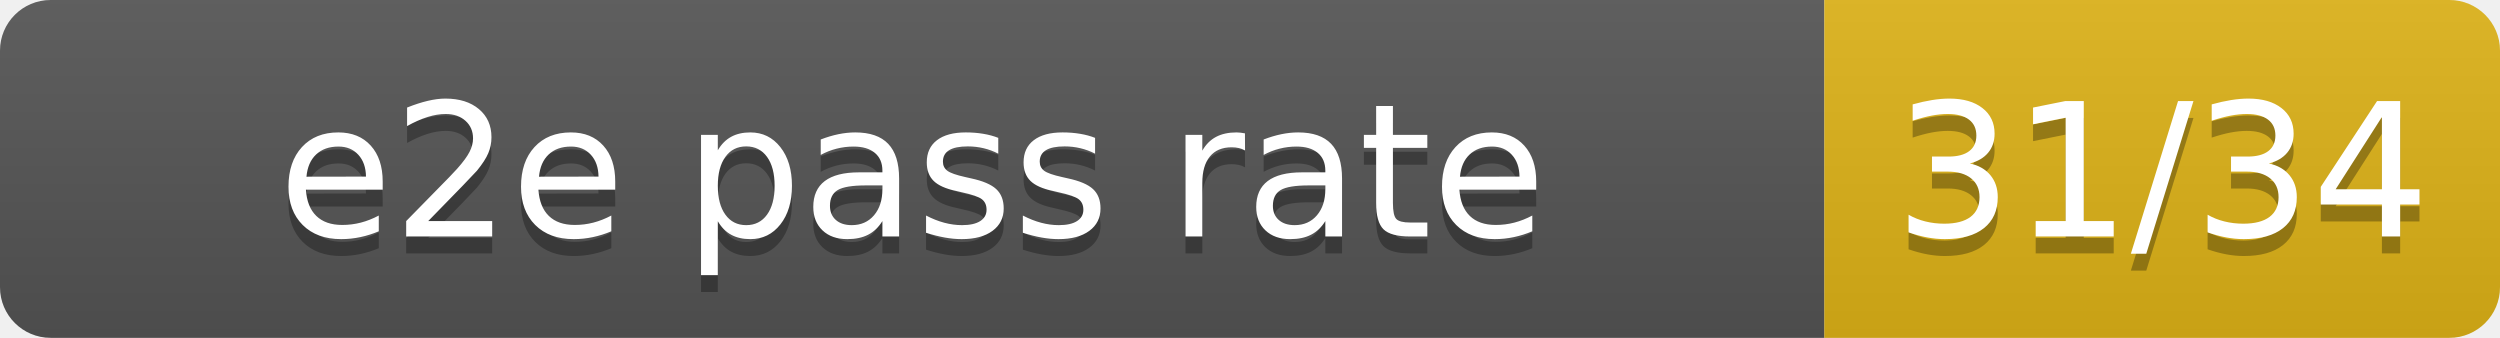
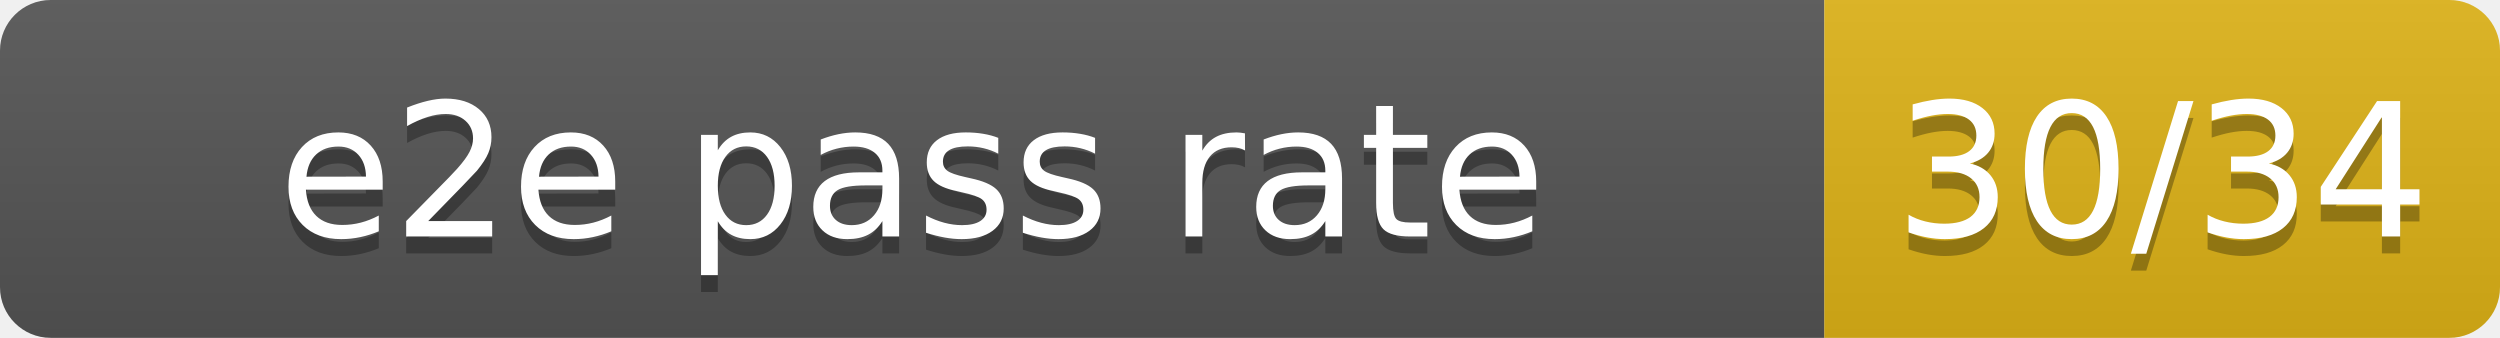
- <svg xmlns="http://www.w3.org/2000/svg" width="148" height="20" role="img" aria-label="e2e pass rate: 31/34">
+ <svg xmlns="http://www.w3.org/2000/svg" width="148" height="20" role="img" aria-label="e2e pass rate: 30/34">
  <linearGradient id="s" x2="0" y2="100%">
    <stop offset="0" stop-color="#bbb" stop-opacity=".1" />
    <stop offset="1" stop-opacity=".1" />
  </linearGradient>
  <clipPath id="r">
    <rect width="148" height="20" rx="3" fill="#fff" />
  </clipPath>
  <g clip-path="url(#r)">
    <rect width="108" height="20" fill="#555" />
    <rect x="108" width="40" height="20" fill="#dfb317" />
    <rect width="148" height="20" fill="url(#s)" />
  </g>
  <g fill="#fff" text-anchor="middle" font-family="DejaVu Sans,Verdana,Geneva,sans-serif" font-size="110">
    <text x="540" y="150" fill="#010101" fill-opacity=".3" transform="scale(.1)" textLength="980" lengthAdjust="spacing">e2e pass rate</text>
    <text x="540" y="140" transform="scale(.1)" textLength="980" lengthAdjust="spacing">e2e pass rate</text>
-     <text x="1280" y="150" fill="#010101" fill-opacity=".3" transform="scale(.1)" textLength="300" lengthAdjust="spacing">31/34</text>
-     <text x="1280" y="140" transform="scale(.1)" textLength="300" lengthAdjust="spacing">31/34</text>
+     <text x="1280" y="150" fill="#010101" fill-opacity=".3" transform="scale(.1)" textLength="300" lengthAdjust="spacing">30/34</text>
+     <text x="1280" y="140" transform="scale(.1)" textLength="300" lengthAdjust="spacing">30/34</text>
  </g>
</svg>
